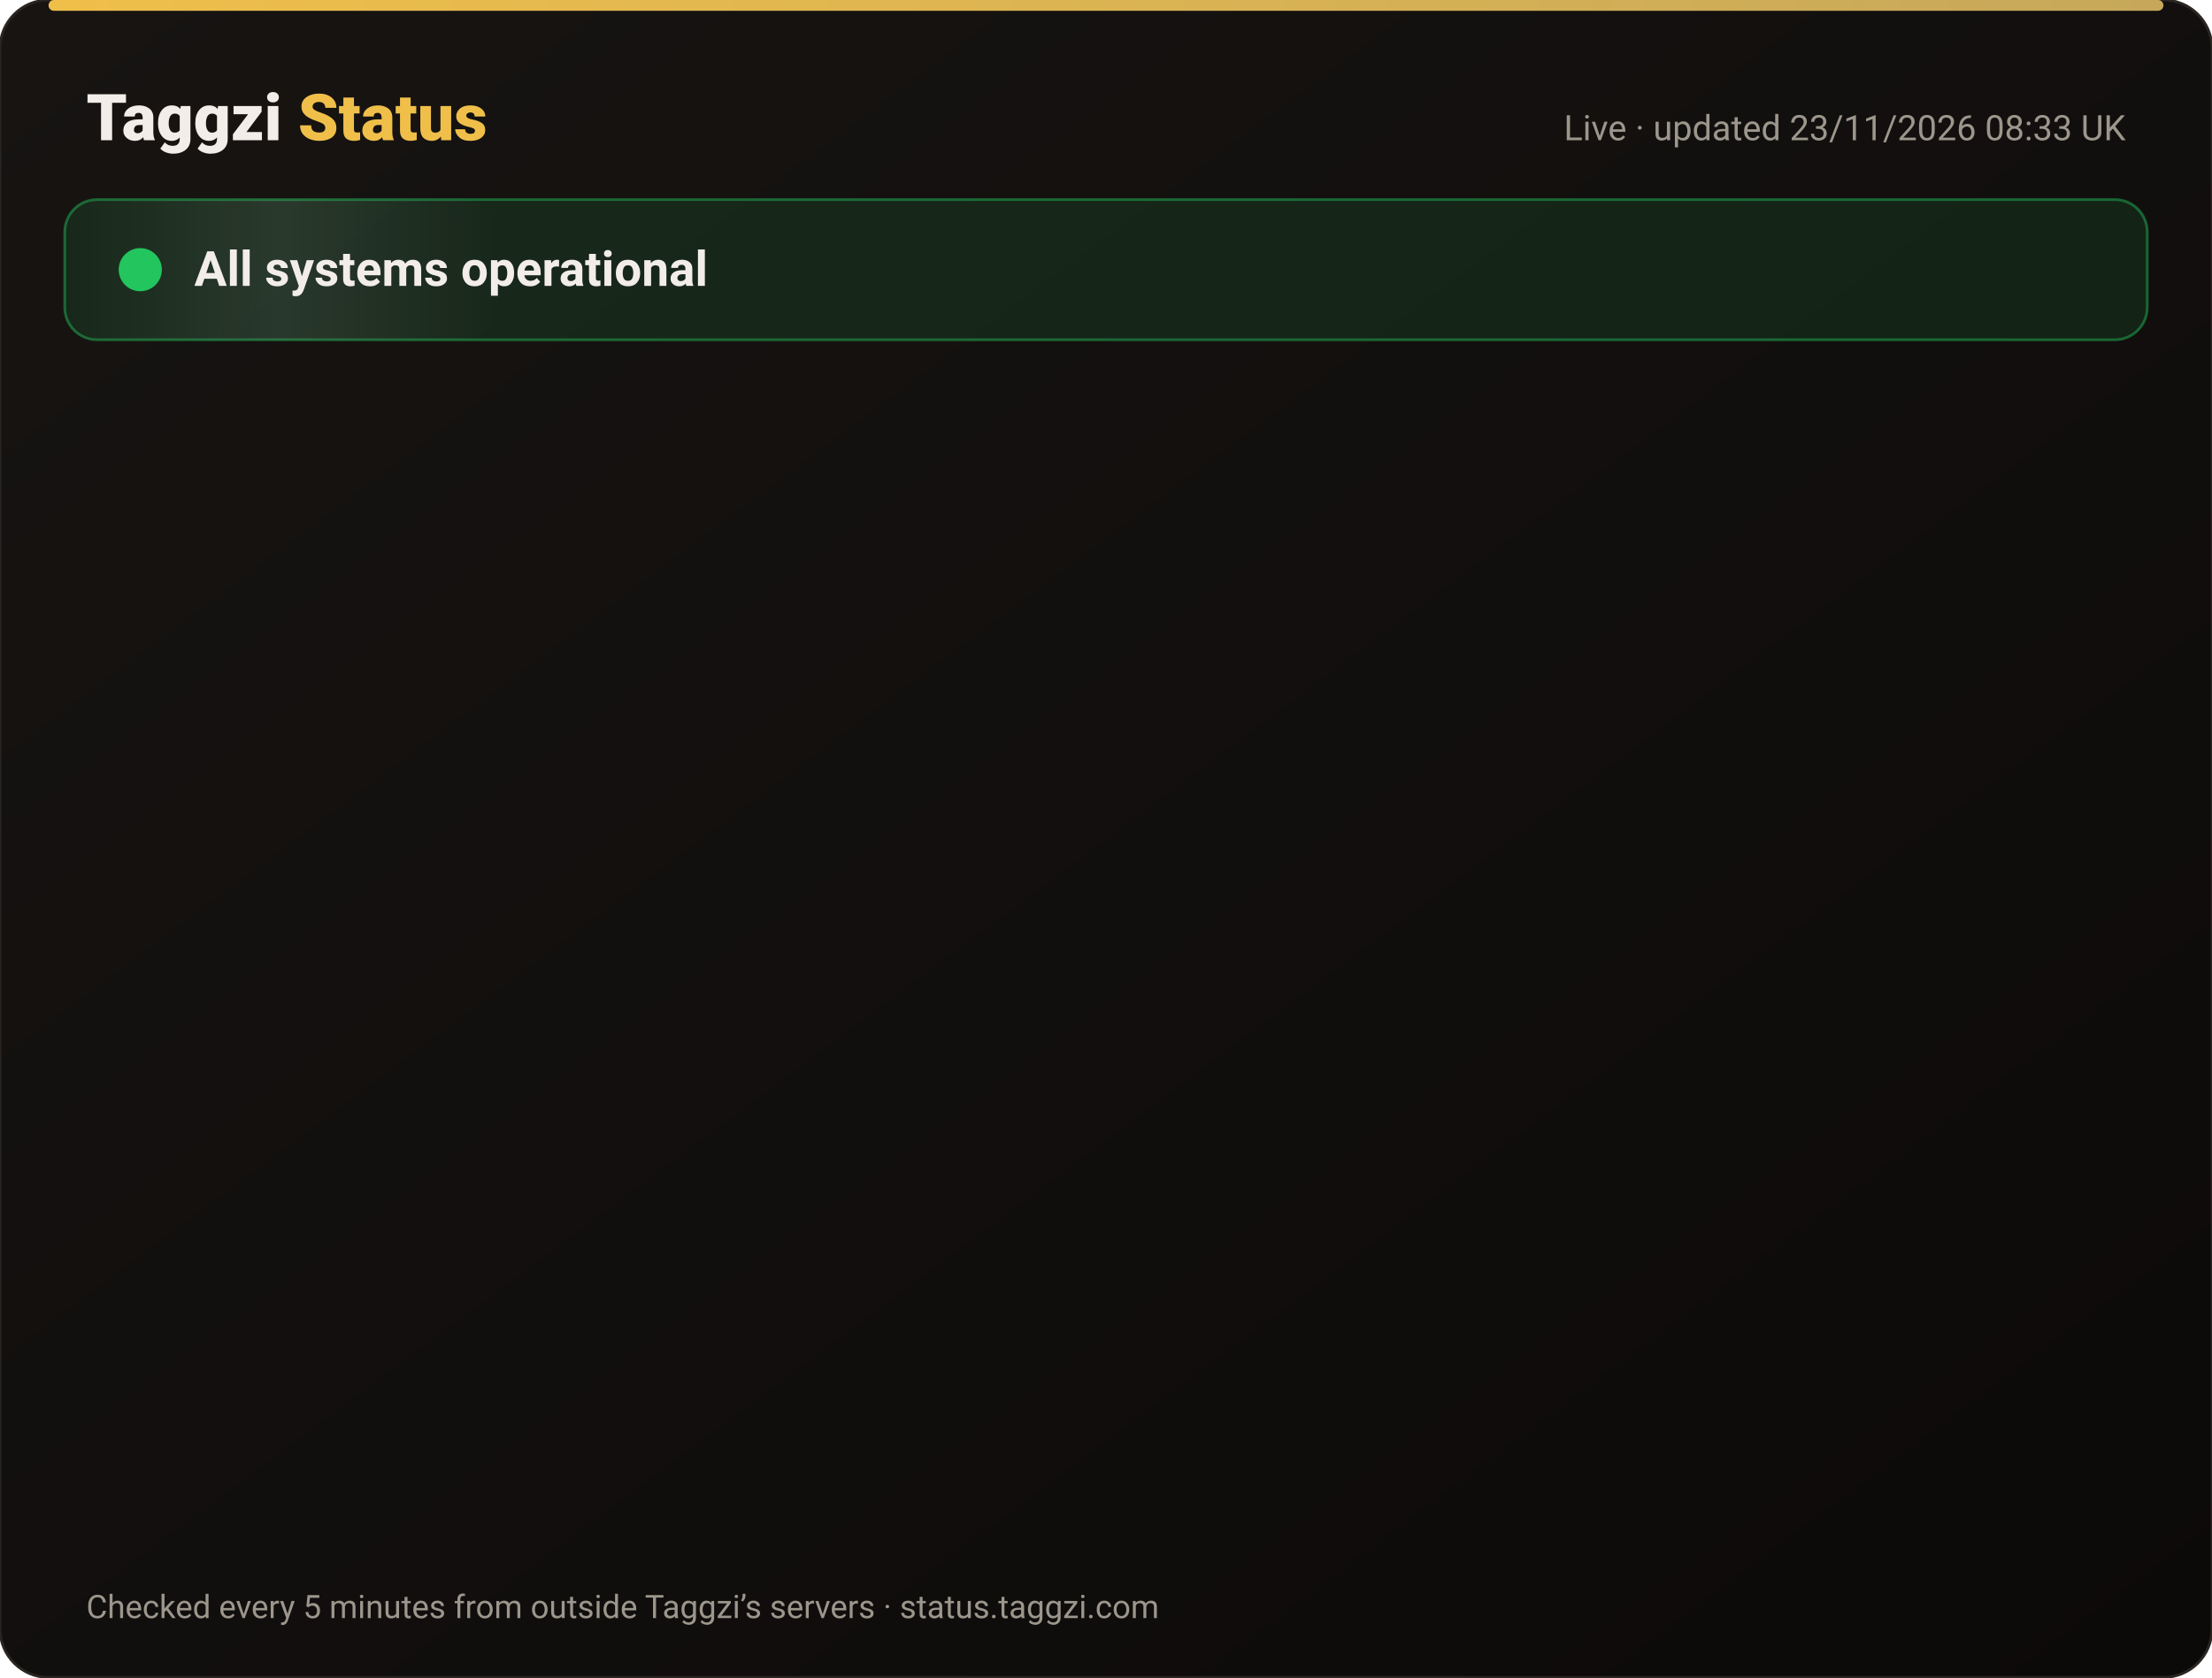
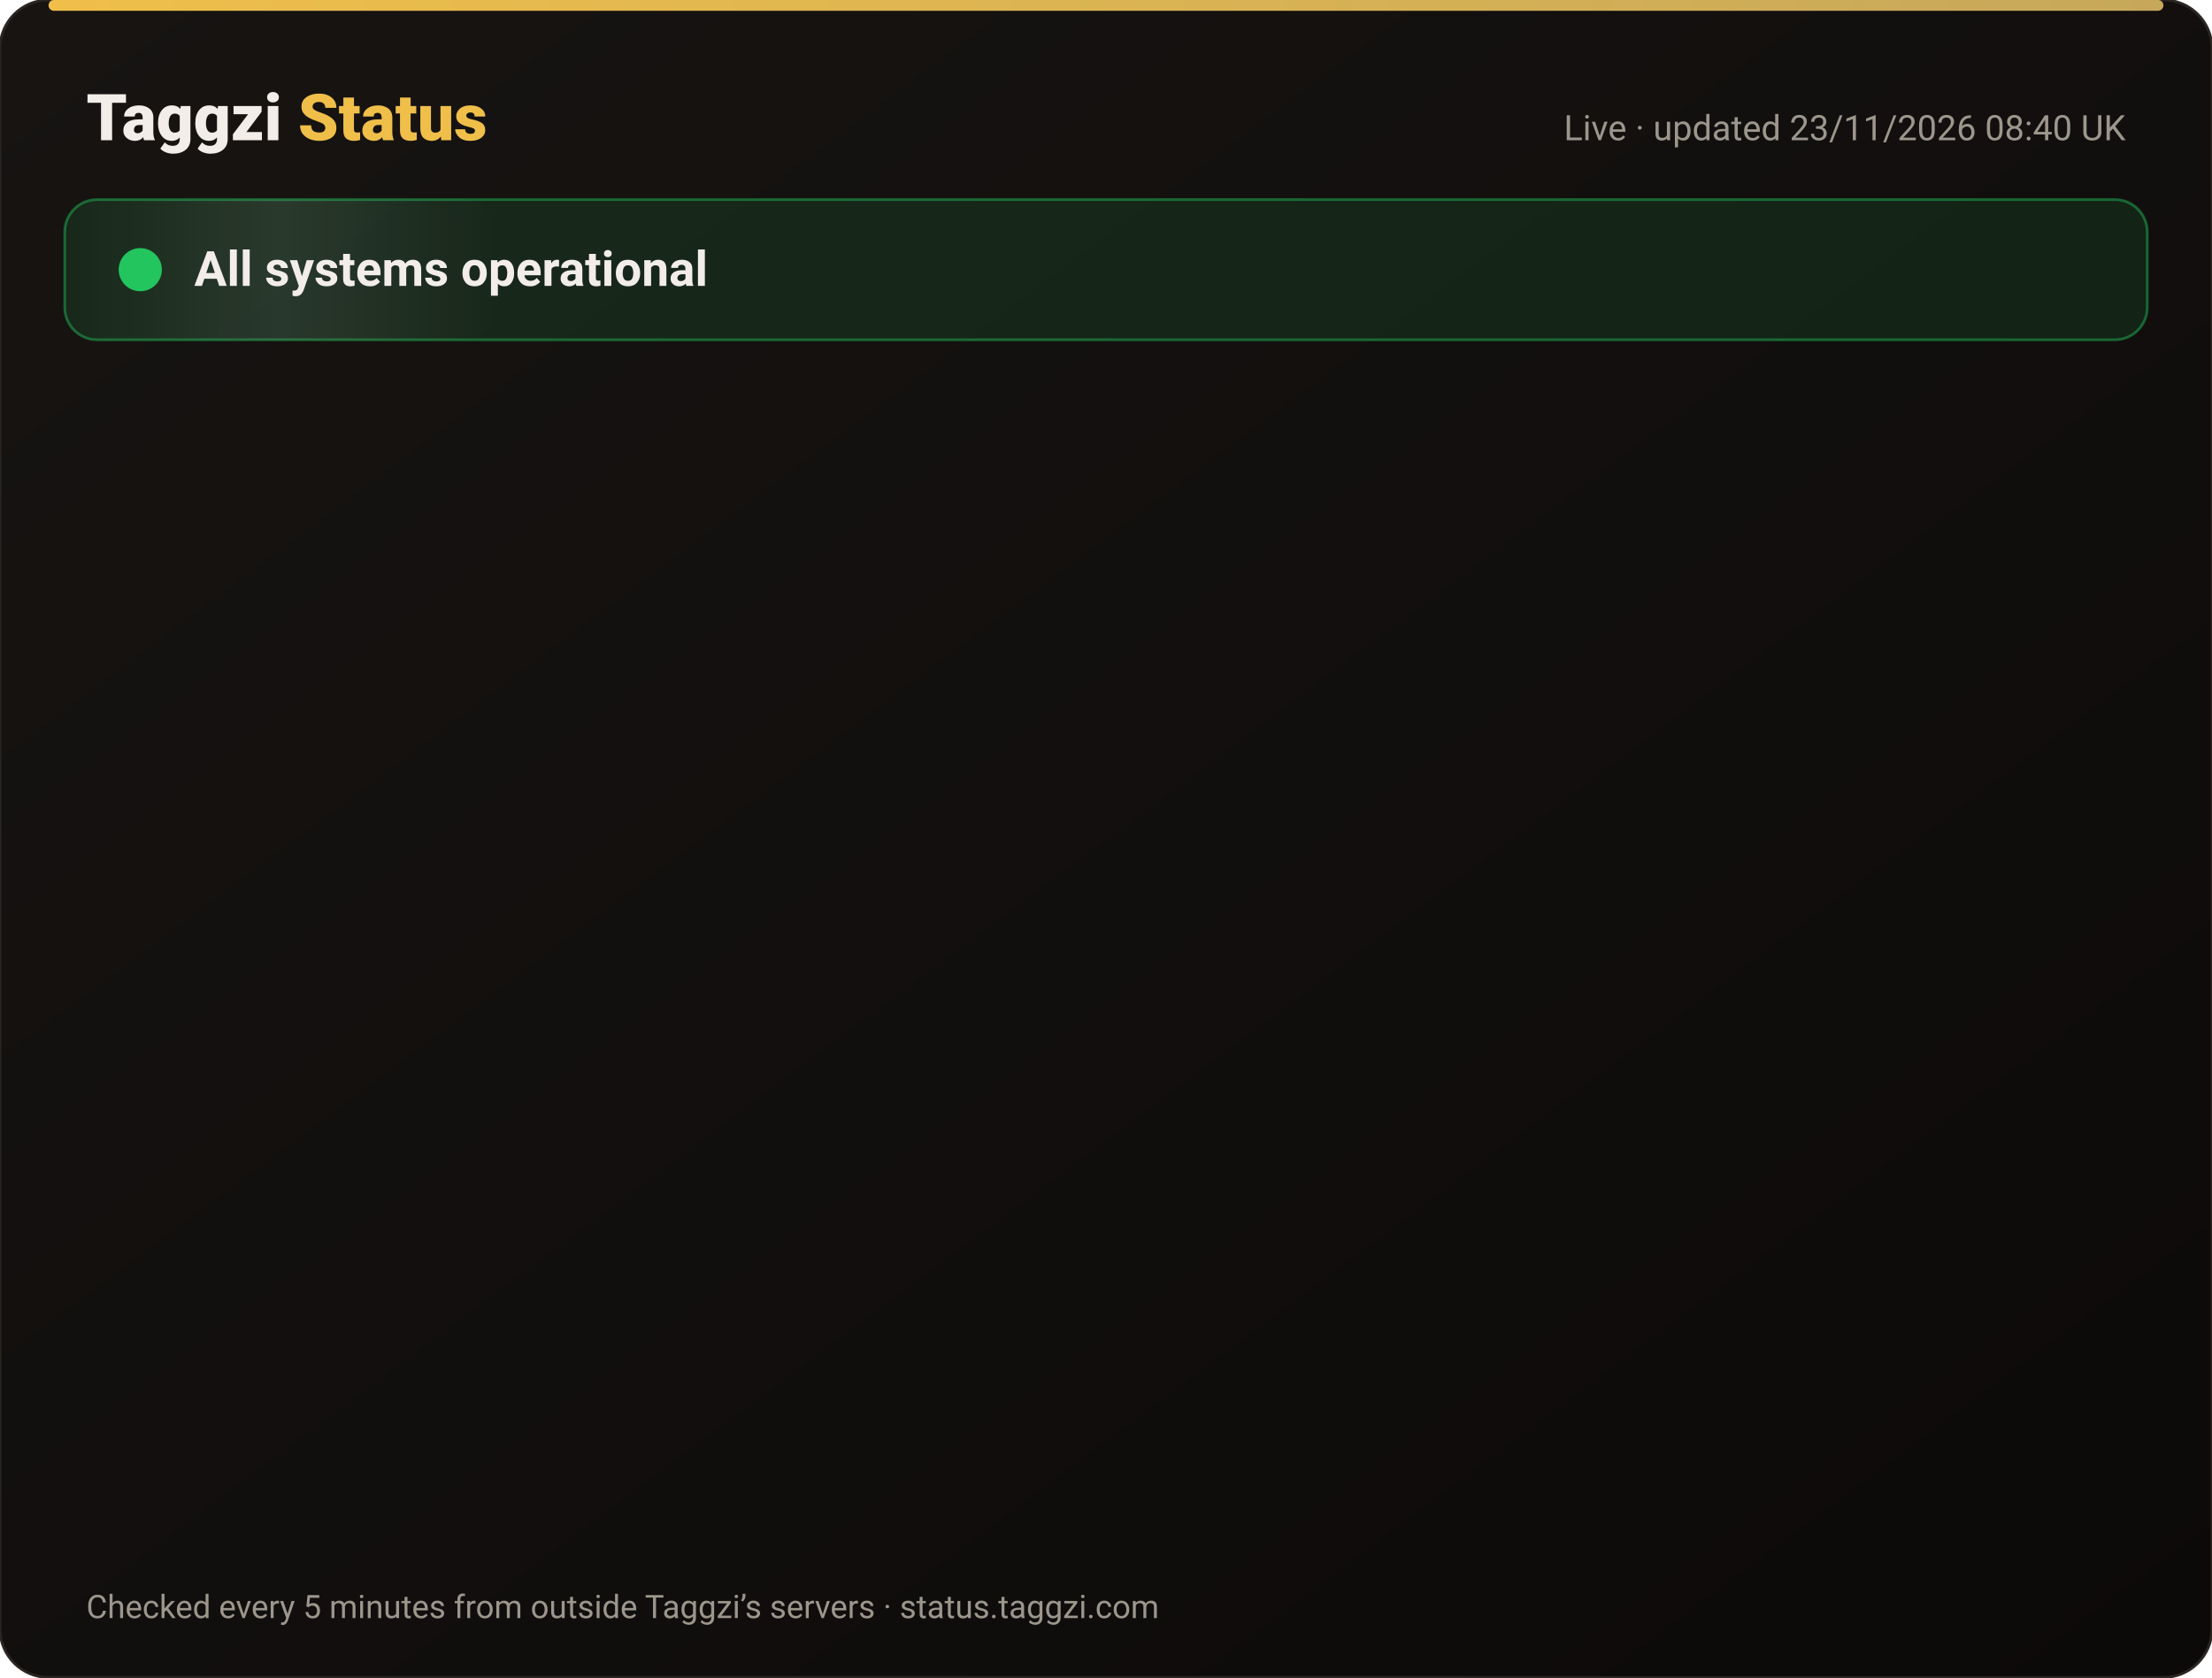
<svg xmlns="http://www.w3.org/2000/svg" width="820" height="622" viewBox="0 0 820 622" font-family="-apple-system,Segoe UI,Roboto,Helvetica,Arial,sans-serif">
  <defs>
    <linearGradient id="bg" x1="0" y1="0" x2="1" y2="1">
      <stop offset="0" stop-color="#171412" />
      <stop offset="1" stop-color="#0C0A09" />
    </linearGradient>
    <linearGradient id="gold" x1="0" x2="1">
      <stop offset="0" stop-color="#F0BF4A" />
      <stop offset="1" stop-color="#c6a85b" />
    </linearGradient>
    <linearGradient id="shine" x1="0" x2="1">
      <stop offset="0" stop-color="#fff" stop-opacity="0" />
      <stop offset=".5" stop-color="#fff" stop-opacity=".08" />
      <stop offset="1" stop-color="#fff" stop-opacity="0" />
    </linearGradient>
  </defs>
  <rect width="820" height="622" rx="18" fill="url(#bg)" stroke="#2a2521" />
  <rect x="18" y="0" width="784" height="4" rx="2" fill="url(#gold)" />
  <text x="32" y="52" font-size="24" font-weight="800" fill="#F2EDE8">Taggzi <tspan fill="#F0BF4A">Status</tspan>
  </text>
-   <text x="788" y="52" font-size="13" fill="#9C968C" text-anchor="end">Live · updated 23/11/2026 08:33 UK</text>
+   <text x="788" y="52" font-size="13" fill="#9C968C" text-anchor="end">Live · updated 23/11/2026 08:40 UK</text>
  <rect x="24" y="74" width="772" height="52" rx="12" fill="#22c55e" fill-opacity=".12" stroke="#22c55e" stroke-opacity=".45" />
  <rect x="24" y="74" width="160" height="52" rx="12" fill="url(#shine)">
    <animate attributeName="x" from="-160" to="820" dur="4s" repeatCount="indefinite" />
  </rect>
  <circle cx="52" cy="100" r="7" fill="#22c55e" />
  <circle cx="52" cy="100" r="7" fill="none" stroke="#22c55e" stroke-width="2">
    <animate attributeName="r" values="7;15;7" dur="2s" repeatCount="indefinite" />
    <animate attributeName="opacity" values=".9;0;.9" dur="2s" repeatCount="indefinite" />
  </circle>
  <text x="72" y="106" font-size="18" font-weight="700" fill="#F2EDE8">All systems operational</text>
  <g opacity="0">
    <animate attributeName="opacity" from="0" to="1" begin="0.00s" dur=".6s" fill="freeze" />
    <line x1="32" y1="188" x2="788" y2="188" stroke="#2a2521" />
    <circle cx="44" cy="166" r="6" fill="#22c55e">
      <animate attributeName="opacity" values="1;.45;1" dur="2.4s" begin="0.00s" repeatCount="indefinite" />
    </circle>
    <text x="62" y="171" font-size="15" font-weight="650" fill="#F2EDE8">Website</text>
    <text x="630" y="171" font-size="13" fill="#9C968C" text-anchor="end">99.98% uptime</text>
    <rect x="648" y="154" width="140" height="24" rx="12" fill="#22c55e" fill-opacity=".14" stroke="#22c55e" stroke-opacity=".5" />
    <text x="718" y="171" font-size="12" font-weight="700" fill="#22c55e" text-anchor="middle">Operational</text>
  </g>
  <g opacity="0">
    <animate attributeName="opacity" from="0" to="1" begin="0.15s" dur=".6s" fill="freeze" />
    <line x1="32" y1="234" x2="788" y2="234" stroke="#2a2521" />
    <circle cx="44" cy="212" r="6" fill="#22c55e">
      <animate attributeName="opacity" values="1;.45;1" dur="2.4s" begin="0.15s" repeatCount="indefinite" />
    </circle>
    <text x="62" y="217" font-size="15" font-weight="650" fill="#F2EDE8">Tag scans</text>
    <text x="630" y="217" font-size="13" fill="#9C968C" text-anchor="end">99.98% uptime</text>
    <rect x="648" y="200" width="140" height="24" rx="12" fill="#22c55e" fill-opacity=".14" stroke="#22c55e" stroke-opacity=".5" />
    <text x="718" y="217" font-size="12" font-weight="700" fill="#22c55e" text-anchor="middle">Operational</text>
  </g>
  <g opacity="0">
    <animate attributeName="opacity" from="0" to="1" begin="0.30s" dur=".6s" fill="freeze" />
    <line x1="32" y1="280" x2="788" y2="280" stroke="#2a2521" />
    <circle cx="44" cy="258" r="6" fill="#22c55e">
      <animate attributeName="opacity" values="1;.45;1" dur="2.4s" begin="0.30s" repeatCount="indefinite" />
    </circle>
    <text x="62" y="263" font-size="15" font-weight="650" fill="#F2EDE8">Manual tag lookup</text>
    <text x="630" y="263" font-size="13" fill="#9C968C" text-anchor="end">99.98% uptime</text>
    <rect x="648" y="246" width="140" height="24" rx="12" fill="#22c55e" fill-opacity=".14" stroke="#22c55e" stroke-opacity=".5" />
    <text x="718" y="263" font-size="12" font-weight="700" fill="#22c55e" text-anchor="middle">Operational</text>
  </g>
  <g opacity="0">
    <animate attributeName="opacity" from="0" to="1" begin="0.45s" dur=".6s" fill="freeze" />
    <line x1="32" y1="326" x2="788" y2="326" stroke="#2a2521" />
    <circle cx="44" cy="304" r="6" fill="#22c55e">
      <animate attributeName="opacity" values="1;.45;1" dur="2.4s" begin="0.45s" repeatCount="indefinite" />
    </circle>
    <text x="62" y="309" font-size="15" font-weight="650" fill="#F2EDE8">App &amp; login</text>
    <text x="630" y="309" font-size="13" fill="#9C968C" text-anchor="end">99.98% uptime</text>
    <rect x="648" y="292" width="140" height="24" rx="12" fill="#22c55e" fill-opacity=".14" stroke="#22c55e" stroke-opacity=".5" />
    <text x="718" y="309" font-size="12" font-weight="700" fill="#22c55e" text-anchor="middle">Operational</text>
  </g>
  <g opacity="0">
    <animate attributeName="opacity" from="0" to="1" begin="0.60s" dur=".6s" fill="freeze" />
    <line x1="32" y1="372" x2="788" y2="372" stroke="#2a2521" />
    <circle cx="44" cy="350" r="6" fill="#22c55e">
      <animate attributeName="opacity" values="1;.45;1" dur="2.4s" begin="0.60s" repeatCount="indefinite" />
    </circle>
    <text x="62" y="355" font-size="15" font-weight="650" fill="#F2EDE8">Community alerts</text>
    <text x="630" y="355" font-size="13" fill="#9C968C" text-anchor="end">99.98% uptime</text>
    <rect x="648" y="338" width="140" height="24" rx="12" fill="#22c55e" fill-opacity=".14" stroke="#22c55e" stroke-opacity=".5" />
    <text x="718" y="355" font-size="12" font-weight="700" fill="#22c55e" text-anchor="middle">Operational</text>
  </g>
  <g opacity="0">
    <animate attributeName="opacity" from="0" to="1" begin="0.75s" dur=".6s" fill="freeze" />
    <line x1="32" y1="418" x2="788" y2="418" stroke="#2a2521" />
    <circle cx="44" cy="396" r="6" fill="#22c55e">
      <animate attributeName="opacity" values="1;.45;1" dur="2.4s" begin="0.75s" repeatCount="indefinite" />
    </circle>
    <text x="62" y="401" font-size="15" font-weight="650" fill="#F2EDE8">Private calling</text>
    <text x="630" y="401" font-size="13" fill="#9C968C" text-anchor="end">99.98% uptime</text>
    <rect x="648" y="384" width="140" height="24" rx="12" fill="#22c55e" fill-opacity=".14" stroke="#22c55e" stroke-opacity=".5" />
    <text x="718" y="401" font-size="12" font-weight="700" fill="#22c55e" text-anchor="middle">Operational</text>
  </g>
  <g opacity="0">
    <animate attributeName="opacity" from="0" to="1" begin="0.90s" dur=".6s" fill="freeze" />
    <line x1="32" y1="464" x2="788" y2="464" stroke="#2a2521" />
    <circle cx="44" cy="442" r="6" fill="#22c55e">
      <animate attributeName="opacity" values="1;.45;1" dur="2.4s" begin="0.90s" repeatCount="indefinite" />
    </circle>
    <text x="62" y="447" font-size="15" font-weight="650" fill="#F2EDE8">Payments</text>
    <text x="630" y="447" font-size="13" fill="#9C968C" text-anchor="end">99.97% uptime</text>
    <rect x="648" y="430" width="140" height="24" rx="12" fill="#22c55e" fill-opacity=".14" stroke="#22c55e" stroke-opacity=".5" />
    <text x="718" y="447" font-size="12" font-weight="700" fill="#22c55e" text-anchor="middle">Operational</text>
  </g>
  <g opacity="0">
    <animate attributeName="opacity" from="0" to="1" begin="1.05s" dur=".6s" fill="freeze" />
    <line x1="32" y1="510" x2="788" y2="510" stroke="#2a2521" />
    <circle cx="44" cy="488" r="6" fill="#22c55e">
      <animate attributeName="opacity" values="1;.45;1" dur="2.4s" begin="1.05s" repeatCount="indefinite" />
    </circle>
    <text x="62" y="493" font-size="15" font-weight="650" fill="#F2EDE8">Email &amp; support</text>
    <text x="630" y="493" font-size="13" fill="#9C968C" text-anchor="end">99.98% uptime</text>
    <rect x="648" y="476" width="140" height="24" rx="12" fill="#22c55e" fill-opacity=".14" stroke="#22c55e" stroke-opacity=".5" />
    <text x="718" y="493" font-size="12" font-weight="700" fill="#22c55e" text-anchor="middle">Operational</text>
  </g>
  <g opacity="0">
    <animate attributeName="opacity" from="0" to="1" begin="1.20s" dur=".6s" fill="freeze" />
    <line x1="32" y1="556" x2="788" y2="556" stroke="#2a2521" />
    <circle cx="44" cy="534" r="6" fill="#22c55e">
      <animate attributeName="opacity" values="1;.45;1" dur="2.4s" begin="1.20s" repeatCount="indefinite" />
    </circle>
    <text x="62" y="539" font-size="15" font-weight="650" fill="#F2EDE8">Secure connection (SSL)</text>
    <text x="630" y="539" font-size="13" fill="#9C968C" text-anchor="end">100.00% uptime</text>
    <rect x="648" y="522" width="140" height="24" rx="12" fill="#22c55e" fill-opacity=".14" stroke="#22c55e" stroke-opacity=".5" />
    <text x="718" y="539" font-size="12" font-weight="700" fill="#22c55e" text-anchor="middle">Operational</text>
  </g>
  <text x="32" y="600" font-size="12" fill="#9C968C">Checked every 5 minutes from outside Taggzi’s servers · status.taggzi.com</text>
</svg>
